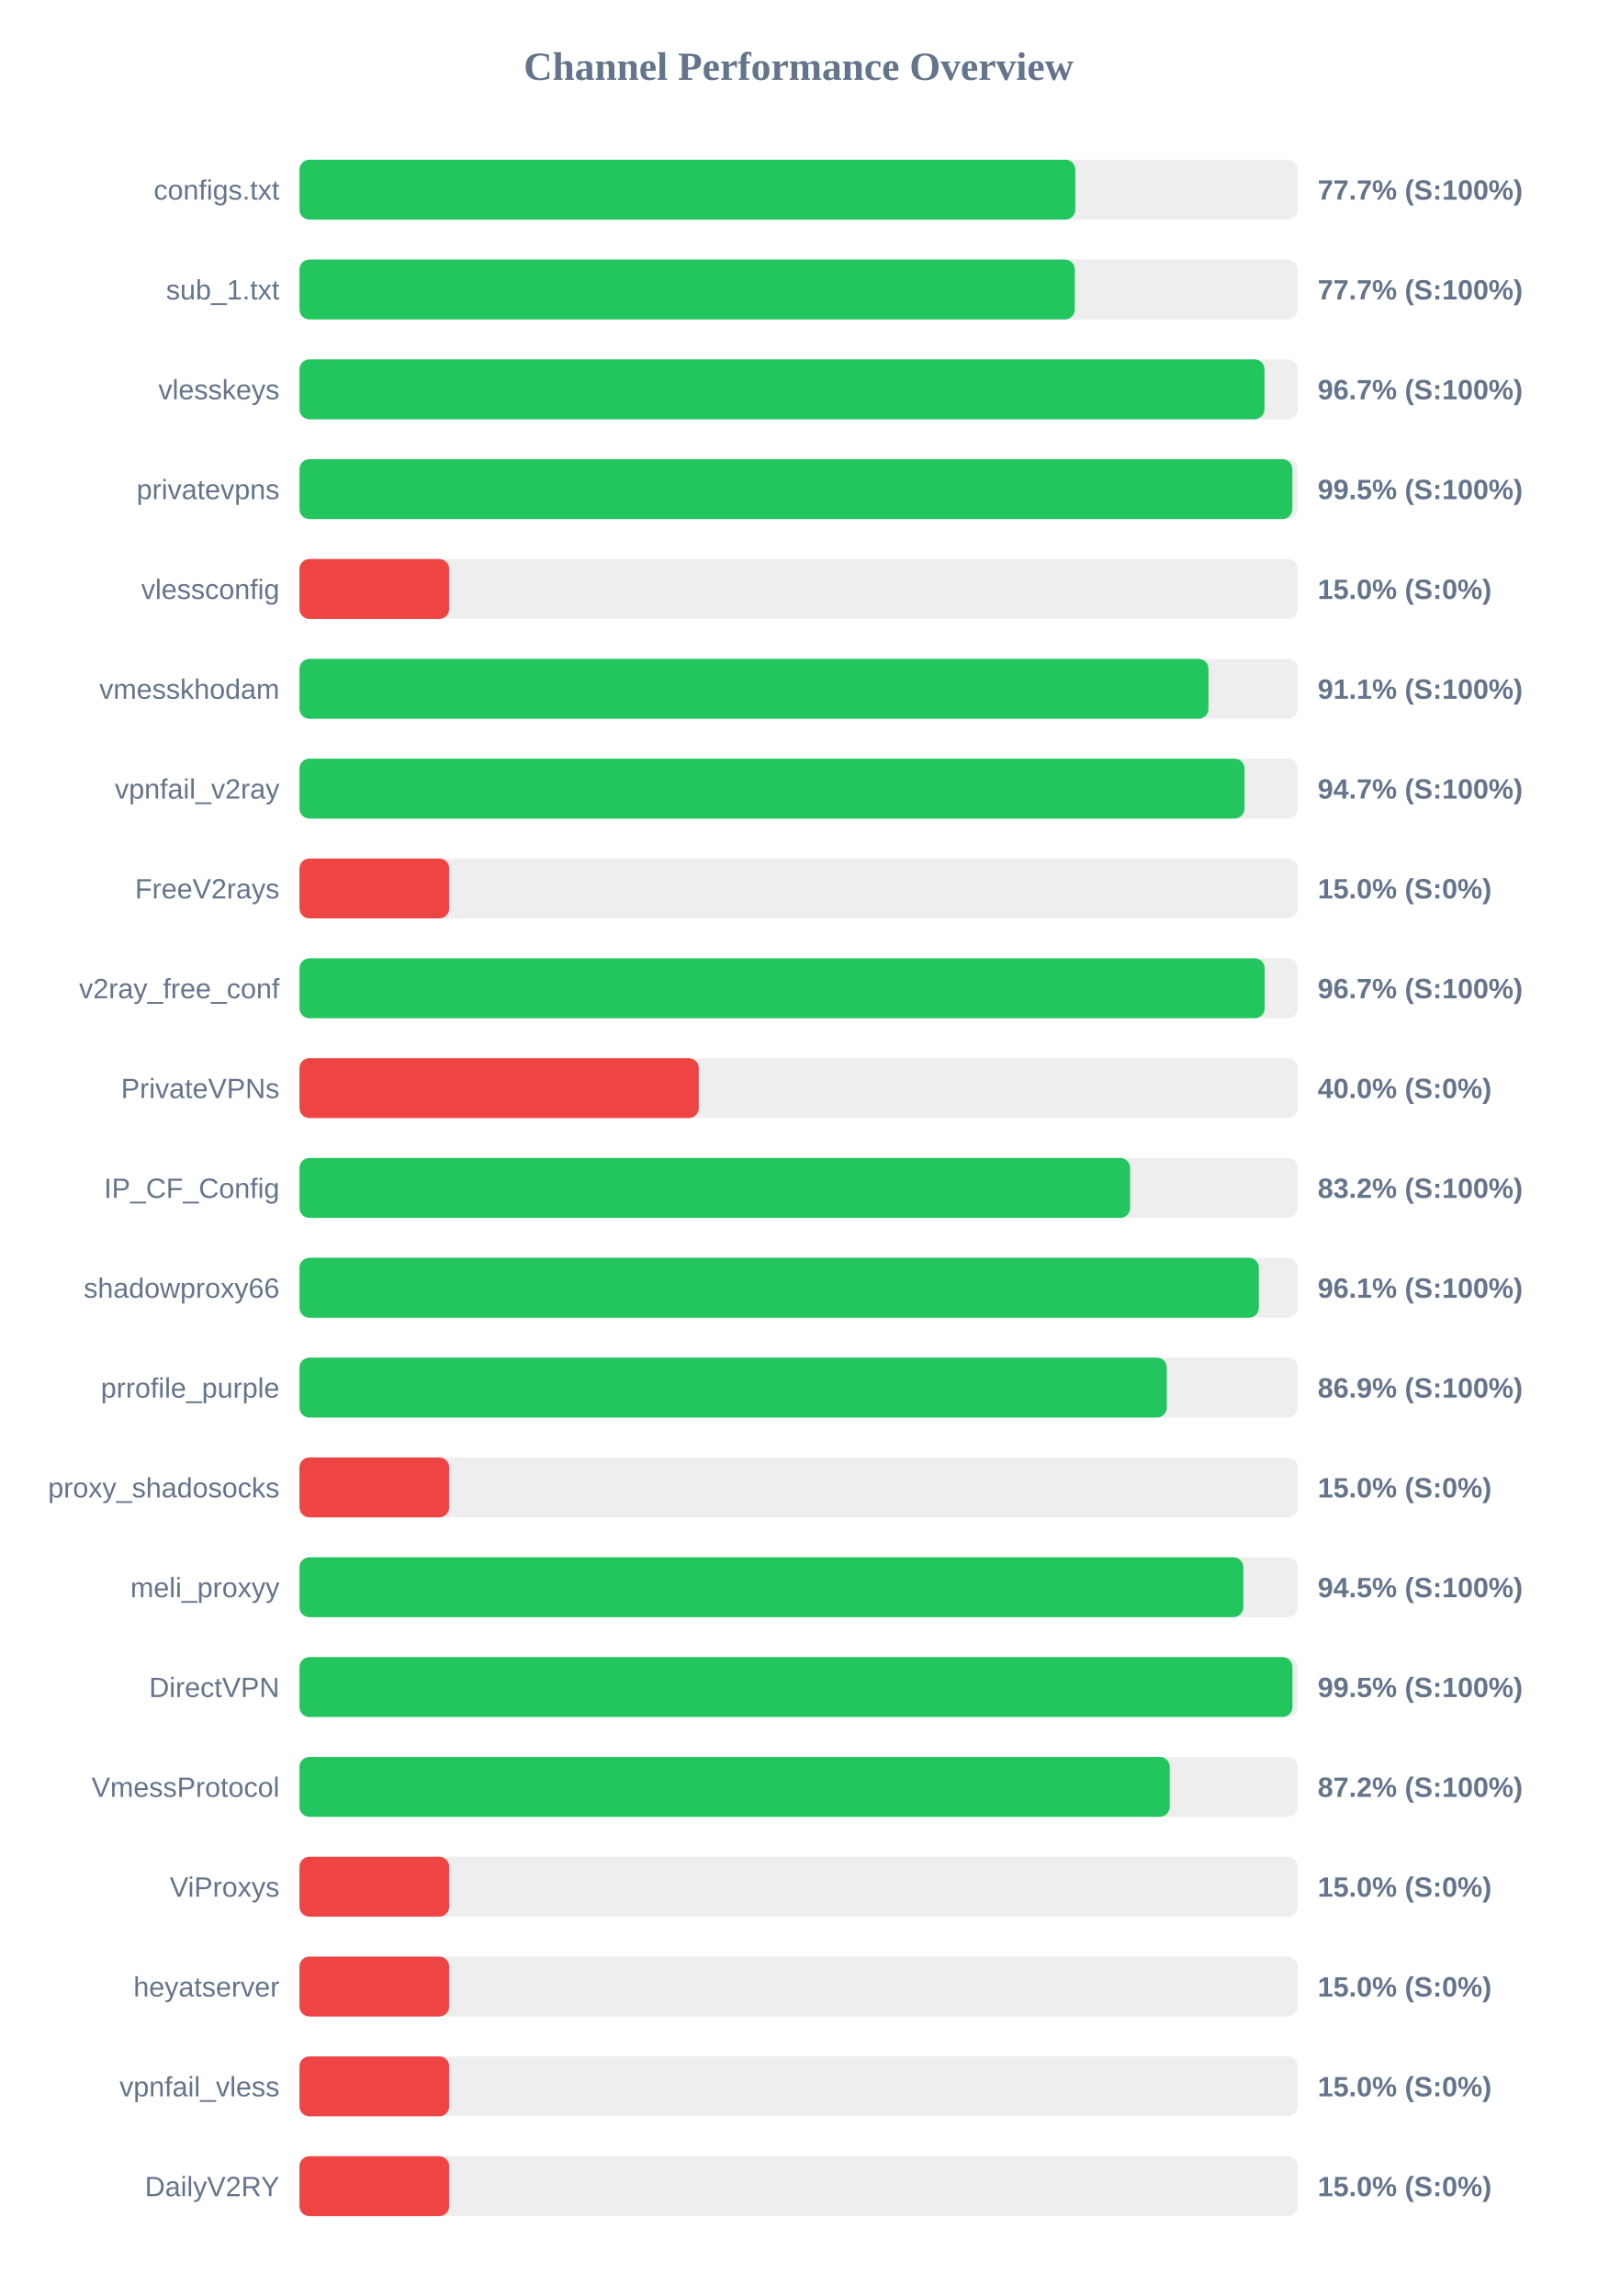
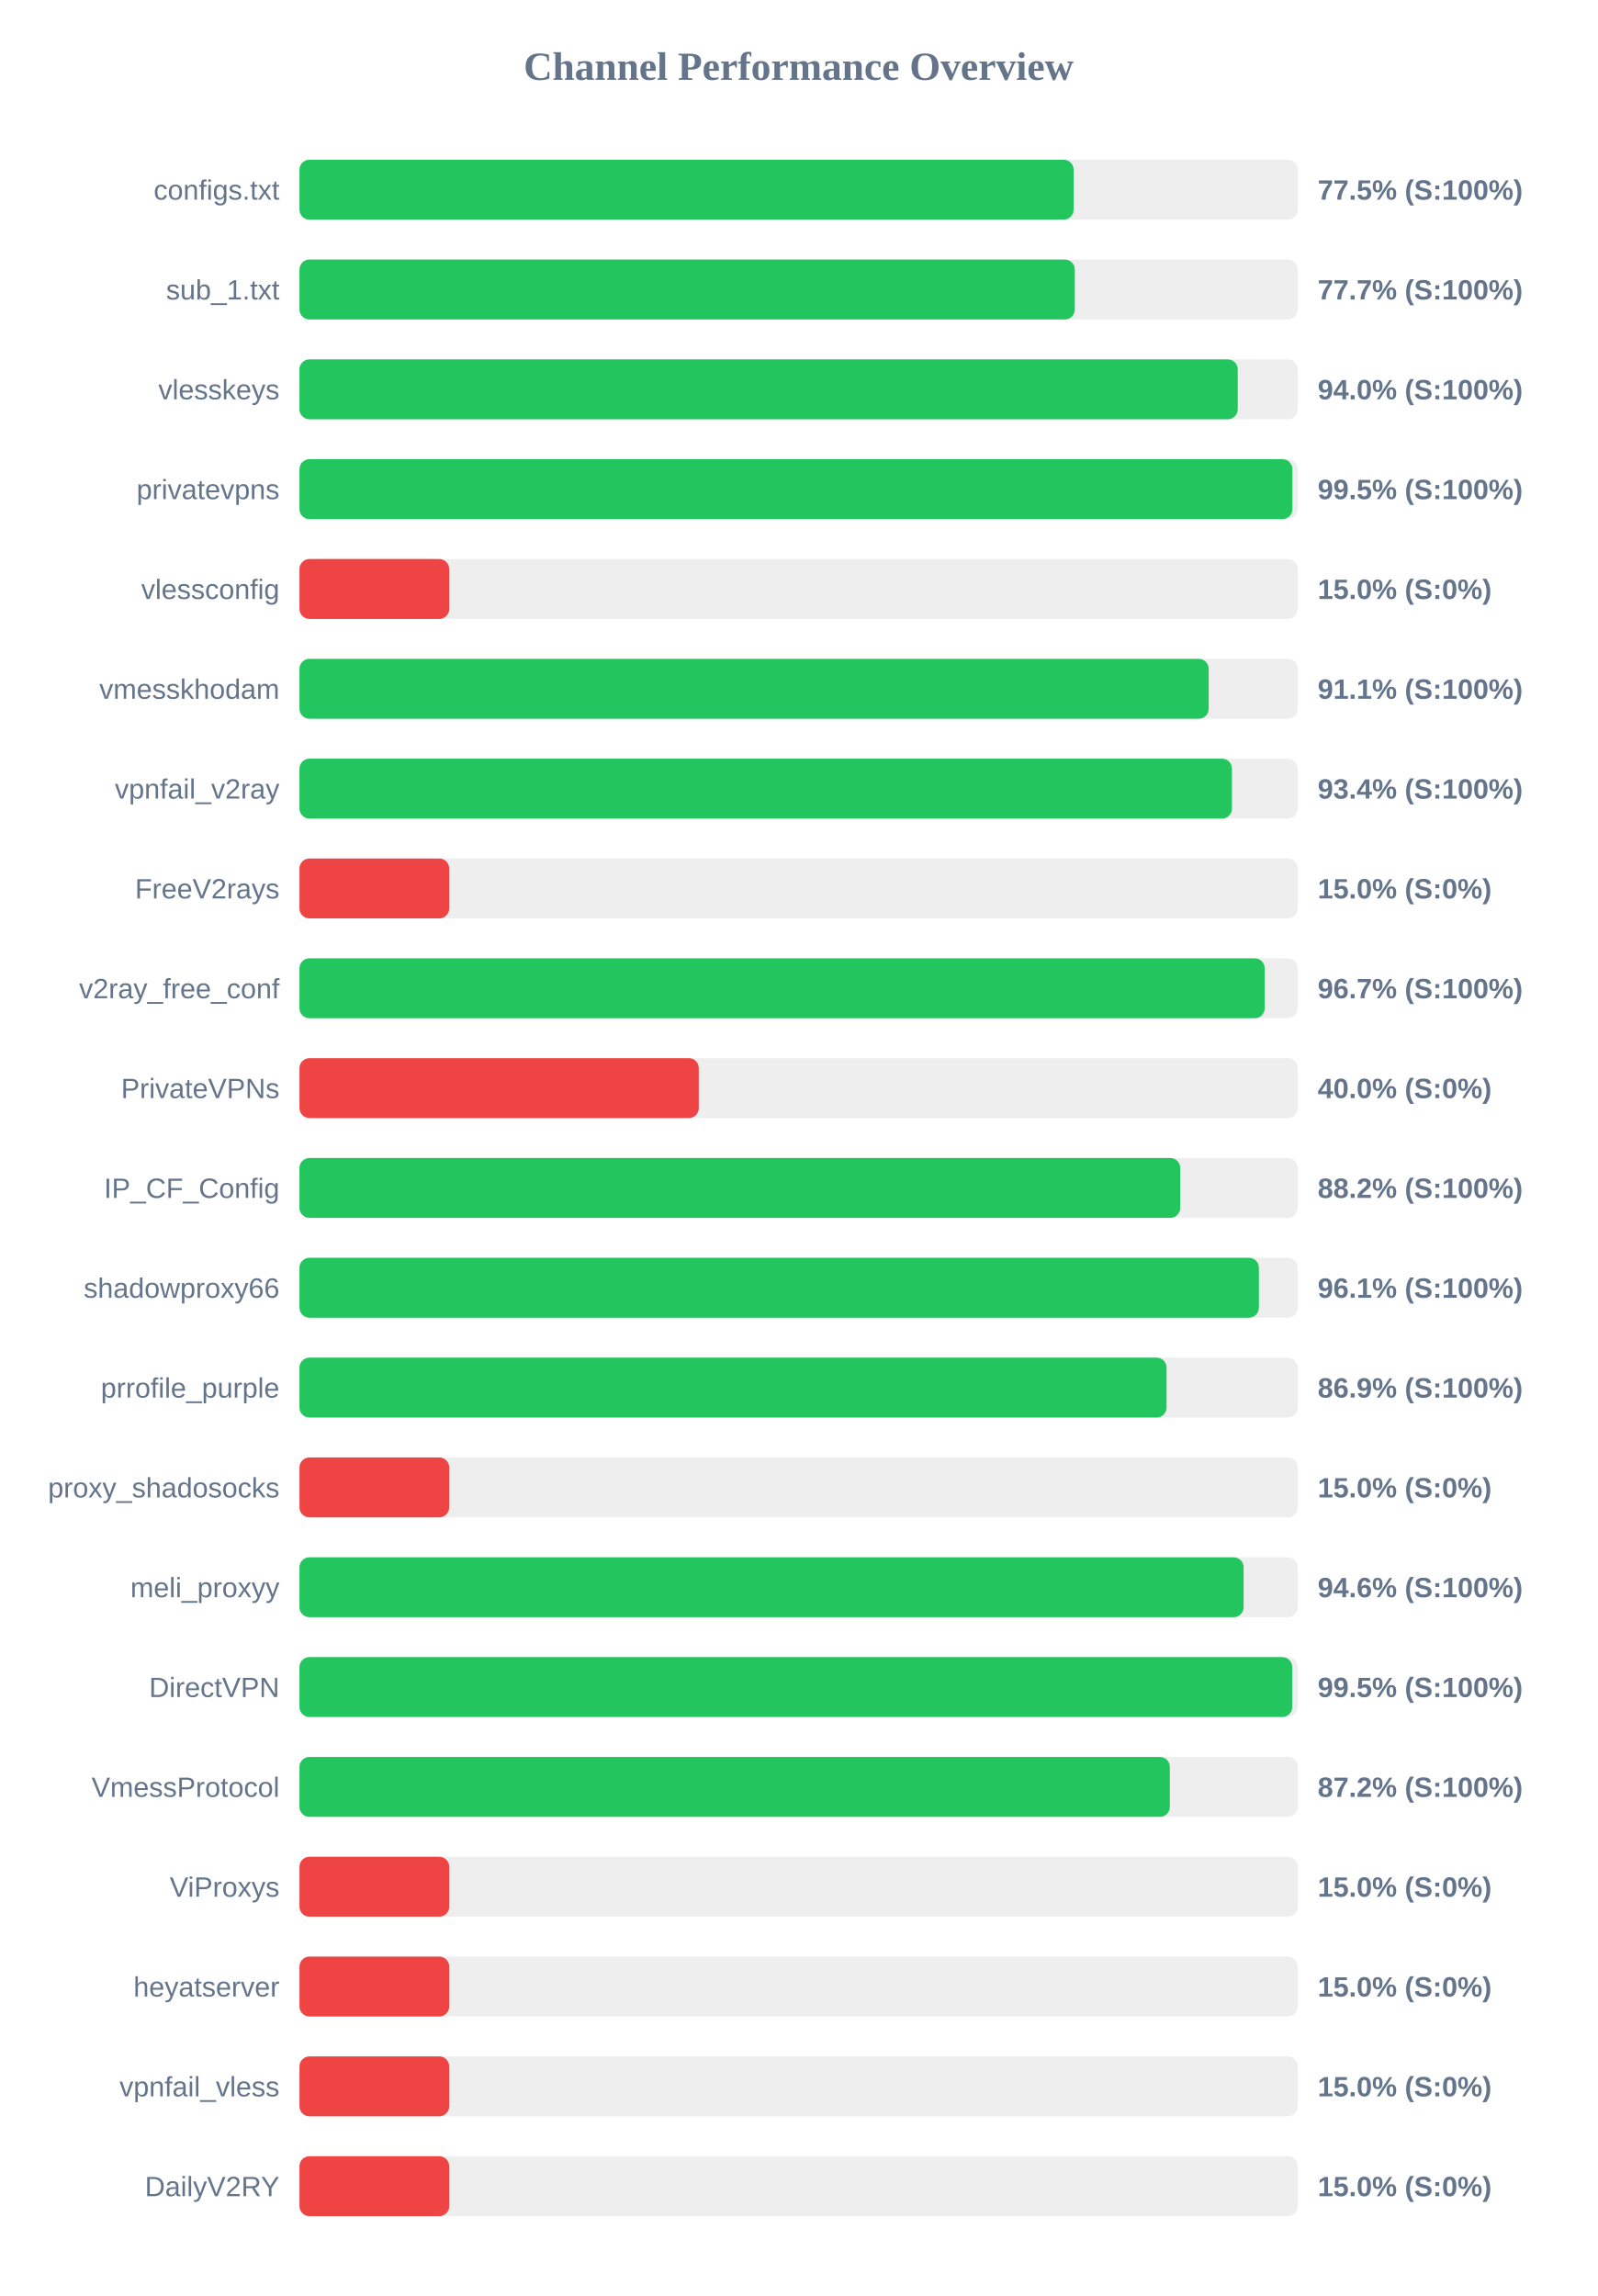
<svg xmlns="http://www.w3.org/2000/svg" width="800" height="1150" version="1.1">
  <style>
        .row { font: 14px Arial; fill: #64748b; }
        .score { font: bold 14px Arial; fill: #64748b; }
    </style>
  <text x="400" y="40" text-anchor="middle" font-size="20px" font-weight="bold" fill="#64748b">Channel Performance Overview</text>
  <rect x="150" y="80" width="500" height="30" fill="#eee" rx="5" />
-   <rect x="150" y="80" width="388.6" height="30" fill="#22c55e" rx="5" />
+   <rect x="150" y="80" width="387.75" height="30" fill="#22c55e" rx="5" />
  <text x="140" y="100" text-anchor="end" class="row">configs.txt</text>
-   <text x="660" y="100" text-anchor="start" class="score">77.7% (S:100%)</text>
+   <text x="660" y="100" text-anchor="start" class="score">77.5% (S:100%)</text>
  <rect x="150" y="130" width="500" height="30" fill="#eee" rx="5" />
  <rect x="150" y="130" width="388.35" height="30" fill="#22c55e" rx="5" />
  <text x="140" y="150" text-anchor="end" class="row">sub_1.txt</text>
  <text x="660" y="150" text-anchor="start" class="score">77.7% (S:100%)</text>
  <rect x="150" y="180" width="500" height="30" fill="#eee" rx="5" />
-   <rect x="150" y="180" width="483.35" height="30" fill="#22c55e" rx="5" />
+   <rect x="150" y="180" width="469.95" height="30" fill="#22c55e" rx="5" />
  <text x="140" y="200" text-anchor="end" class="row">vlesskeys</text>
-   <text x="660" y="200" text-anchor="start" class="score">96.7% (S:100%)</text>
+   <text x="660" y="200" text-anchor="start" class="score">94.0% (S:100%)</text>
  <rect x="150" y="230" width="500" height="30" fill="#eee" rx="5" />
-   <rect x="150" y="230" width="497.3" height="30" fill="#22c55e" rx="5" />
+   <rect x="150" y="230" width="497.35" height="30" fill="#22c55e" rx="5" />
  <text x="140" y="250" text-anchor="end" class="row">privatevpns</text>
  <text x="660" y="250" text-anchor="start" class="score">99.5% (S:100%)</text>
  <rect x="150" y="280" width="500" height="30" fill="#eee" rx="5" />
  <rect x="150" y="280" width="75.0" height="30" fill="#ef4444" rx="5" />
  <text x="140" y="300" text-anchor="end" class="row">vlessconfig</text>
  <text x="660" y="300" text-anchor="start" class="score">15.0% (S:0%)</text>
  <rect x="150" y="330" width="500" height="30" fill="#eee" rx="5" />
-   <rect x="150" y="330" width="455.3" height="30" fill="#22c55e" rx="5" />
+   <rect x="150" y="330" width="455.4" height="30" fill="#22c55e" rx="5" />
  <text x="140" y="350" text-anchor="end" class="row">vmesskhodam</text>
  <text x="660" y="350" text-anchor="start" class="score">91.1% (S:100%)</text>
  <rect x="150" y="380" width="500" height="30" fill="#eee" rx="5" />
-   <rect x="150" y="380" width="473.35" height="30" fill="#22c55e" rx="5" />
+   <rect x="150" y="380" width="467.05" height="30" fill="#22c55e" rx="5" />
  <text x="140" y="400" text-anchor="end" class="row">vpnfail_v2ray</text>
-   <text x="660" y="400" text-anchor="start" class="score">94.7% (S:100%)</text>
+   <text x="660" y="400" text-anchor="start" class="score">93.4% (S:100%)</text>
  <rect x="150" y="430" width="500" height="30" fill="#eee" rx="5" />
  <rect x="150" y="430" width="75.0" height="30" fill="#ef4444" rx="5" />
  <text x="140" y="450" text-anchor="end" class="row">FreeV2rays</text>
  <text x="660" y="450" text-anchor="start" class="score">15.0% (S:0%)</text>
  <rect x="150" y="480" width="500" height="30" fill="#eee" rx="5" />
  <rect x="150" y="480" width="483.45" height="30" fill="#22c55e" rx="5" />
  <text x="140" y="500" text-anchor="end" class="row">v2ray_free_conf</text>
  <text x="660" y="500" text-anchor="start" class="score">96.7% (S:100%)</text>
  <rect x="150" y="530" width="500" height="30" fill="#eee" rx="5" />
  <rect x="150" y="530" width="200.0" height="30" fill="#ef4444" rx="5" />
  <text x="140" y="550" text-anchor="end" class="row">PrivateVPNs</text>
  <text x="660" y="550" text-anchor="start" class="score">40.0% (S:0%)</text>
  <rect x="150" y="580" width="500" height="30" fill="#eee" rx="5" />
-   <rect x="150" y="580" width="416.05" height="30" fill="#22c55e" rx="5" />
+   <rect x="150" y="580" width="441.15" height="30" fill="#22c55e" rx="5" />
  <text x="140" y="600" text-anchor="end" class="row">IP_CF_Config</text>
-   <text x="660" y="600" text-anchor="start" class="score">83.2% (S:100%)</text>
+   <text x="660" y="600" text-anchor="start" class="score">88.2% (S:100%)</text>
  <rect x="150" y="630" width="500" height="30" fill="#eee" rx="5" />
  <rect x="150" y="630" width="480.55" height="30" fill="#22c55e" rx="5" />
  <text x="140" y="650" text-anchor="end" class="row">shadowproxy66</text>
  <text x="660" y="650" text-anchor="start" class="score">96.1% (S:100%)</text>
  <rect x="150" y="680" width="500" height="30" fill="#eee" rx="5" />
-   <rect x="150" y="680" width="434.45" height="30" fill="#22c55e" rx="5" />
+   <rect x="150" y="680" width="434.3" height="30" fill="#22c55e" rx="5" />
  <text x="140" y="700" text-anchor="end" class="row">prrofile_purple</text>
  <text x="660" y="700" text-anchor="start" class="score">86.9% (S:100%)</text>
  <rect x="150" y="730" width="500" height="30" fill="#eee" rx="5" />
  <rect x="150" y="730" width="75.0" height="30" fill="#ef4444" rx="5" />
  <text x="140" y="750" text-anchor="end" class="row">proxy_shadosocks</text>
  <text x="660" y="750" text-anchor="start" class="score">15.0% (S:0%)</text>
  <rect x="150" y="780" width="500" height="30" fill="#eee" rx="5" />
-   <rect x="150" y="780" width="472.75" height="30" fill="#22c55e" rx="5" />
+   <rect x="150" y="780" width="472.9" height="30" fill="#22c55e" rx="5" />
  <text x="140" y="800" text-anchor="end" class="row">meli_proxyy</text>
-   <text x="660" y="800" text-anchor="start" class="score">94.5% (S:100%)</text>
+   <text x="660" y="800" text-anchor="start" class="score">94.6% (S:100%)</text>
  <rect x="150" y="830" width="500" height="30" fill="#eee" rx="5" />
-   <rect x="150" y="830" width="497.35" height="30" fill="#22c55e" rx="5" />
+   <rect x="150" y="830" width="497.25" height="30" fill="#22c55e" rx="5" />
  <text x="140" y="850" text-anchor="end" class="row">DirectVPN</text>
  <text x="660" y="850" text-anchor="start" class="score">99.5% (S:100%)</text>
  <rect x="150" y="880" width="500" height="30" fill="#eee" rx="5" />
-   <rect x="150" y="880" width="435.9" height="30" fill="#22c55e" rx="5" />
+   <rect x="150" y="880" width="435.95" height="30" fill="#22c55e" rx="5" />
  <text x="140" y="900" text-anchor="end" class="row">VmessProtocol</text>
  <text x="660" y="900" text-anchor="start" class="score">87.2% (S:100%)</text>
  <rect x="150" y="930" width="500" height="30" fill="#eee" rx="5" />
  <rect x="150" y="930" width="75.0" height="30" fill="#ef4444" rx="5" />
  <text x="140" y="950" text-anchor="end" class="row">ViProxys</text>
  <text x="660" y="950" text-anchor="start" class="score">15.0% (S:0%)</text>
  <rect x="150" y="980" width="500" height="30" fill="#eee" rx="5" />
  <rect x="150" y="980" width="75.0" height="30" fill="#ef4444" rx="5" />
  <text x="140" y="1000" text-anchor="end" class="row">heyatserver</text>
  <text x="660" y="1000" text-anchor="start" class="score">15.0% (S:0%)</text>
  <rect x="150" y="1030" width="500" height="30" fill="#eee" rx="5" />
  <rect x="150" y="1030" width="75.0" height="30" fill="#ef4444" rx="5" />
  <text x="140" y="1050" text-anchor="end" class="row">vpnfail_vless</text>
  <text x="660" y="1050" text-anchor="start" class="score">15.0% (S:0%)</text>
  <rect x="150" y="1080" width="500" height="30" fill="#eee" rx="5" />
  <rect x="150" y="1080" width="75.0" height="30" fill="#ef4444" rx="5" />
  <text x="140" y="1100" text-anchor="end" class="row">DailyV2RY</text>
  <text x="660" y="1100" text-anchor="start" class="score">15.0% (S:0%)</text>
</svg>
